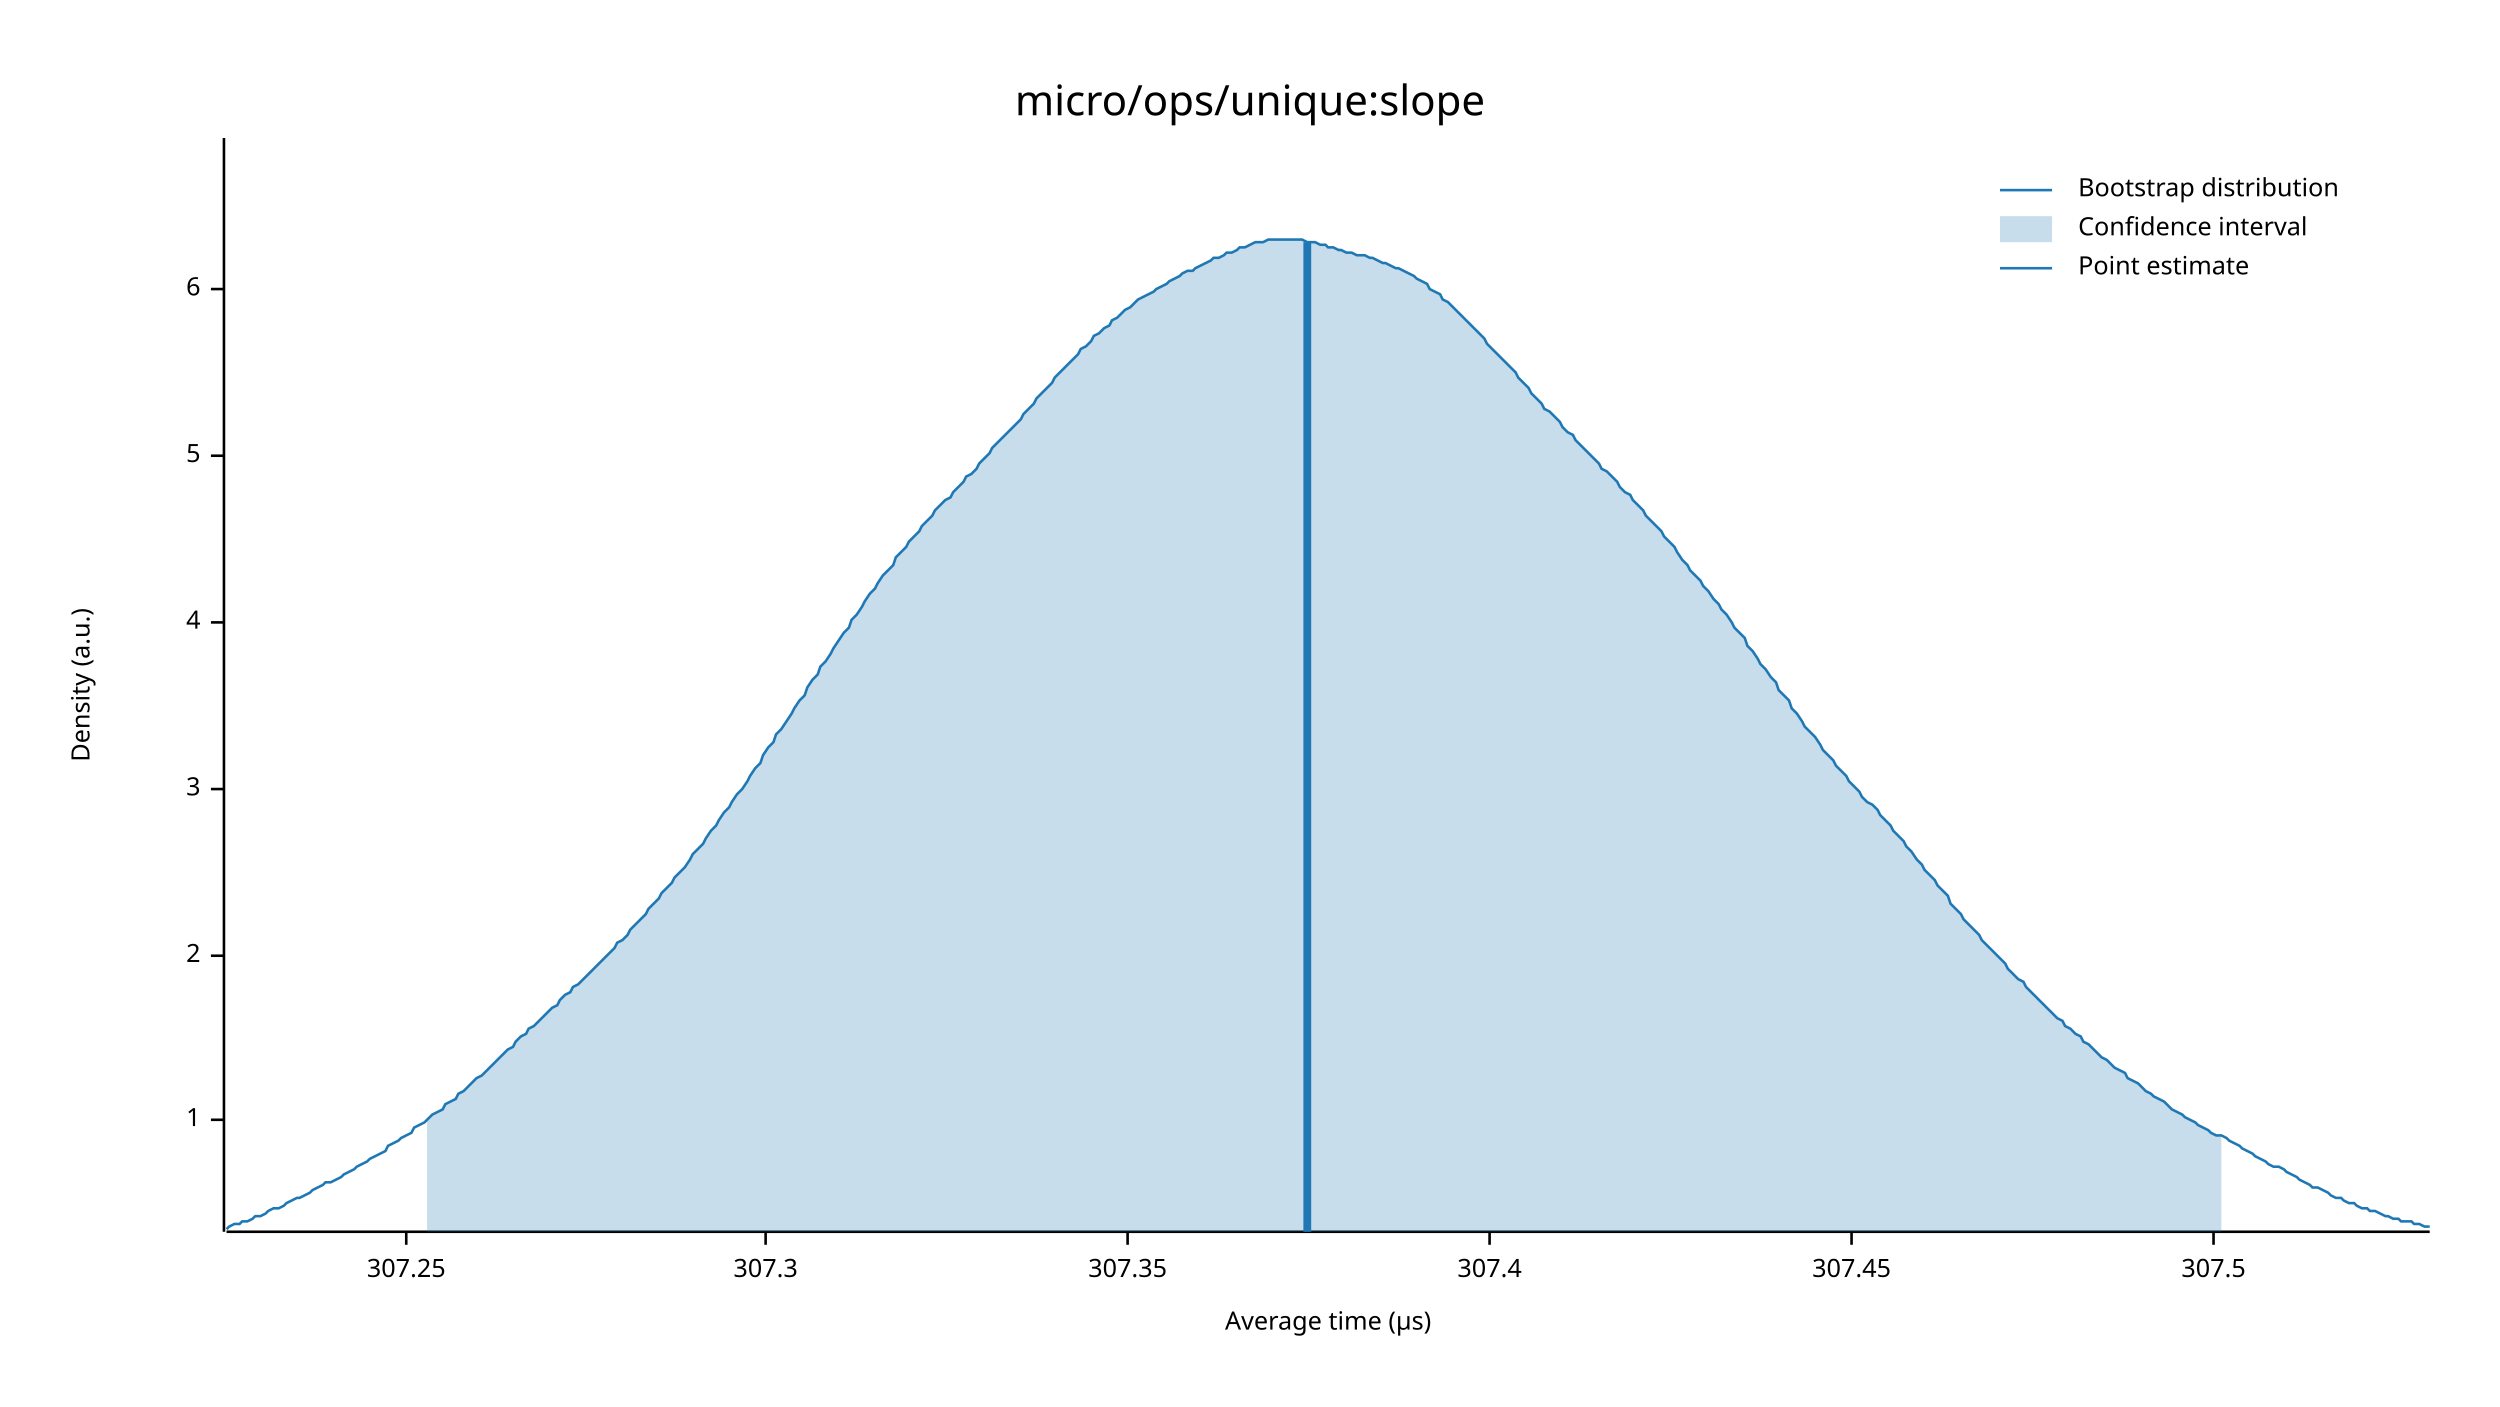
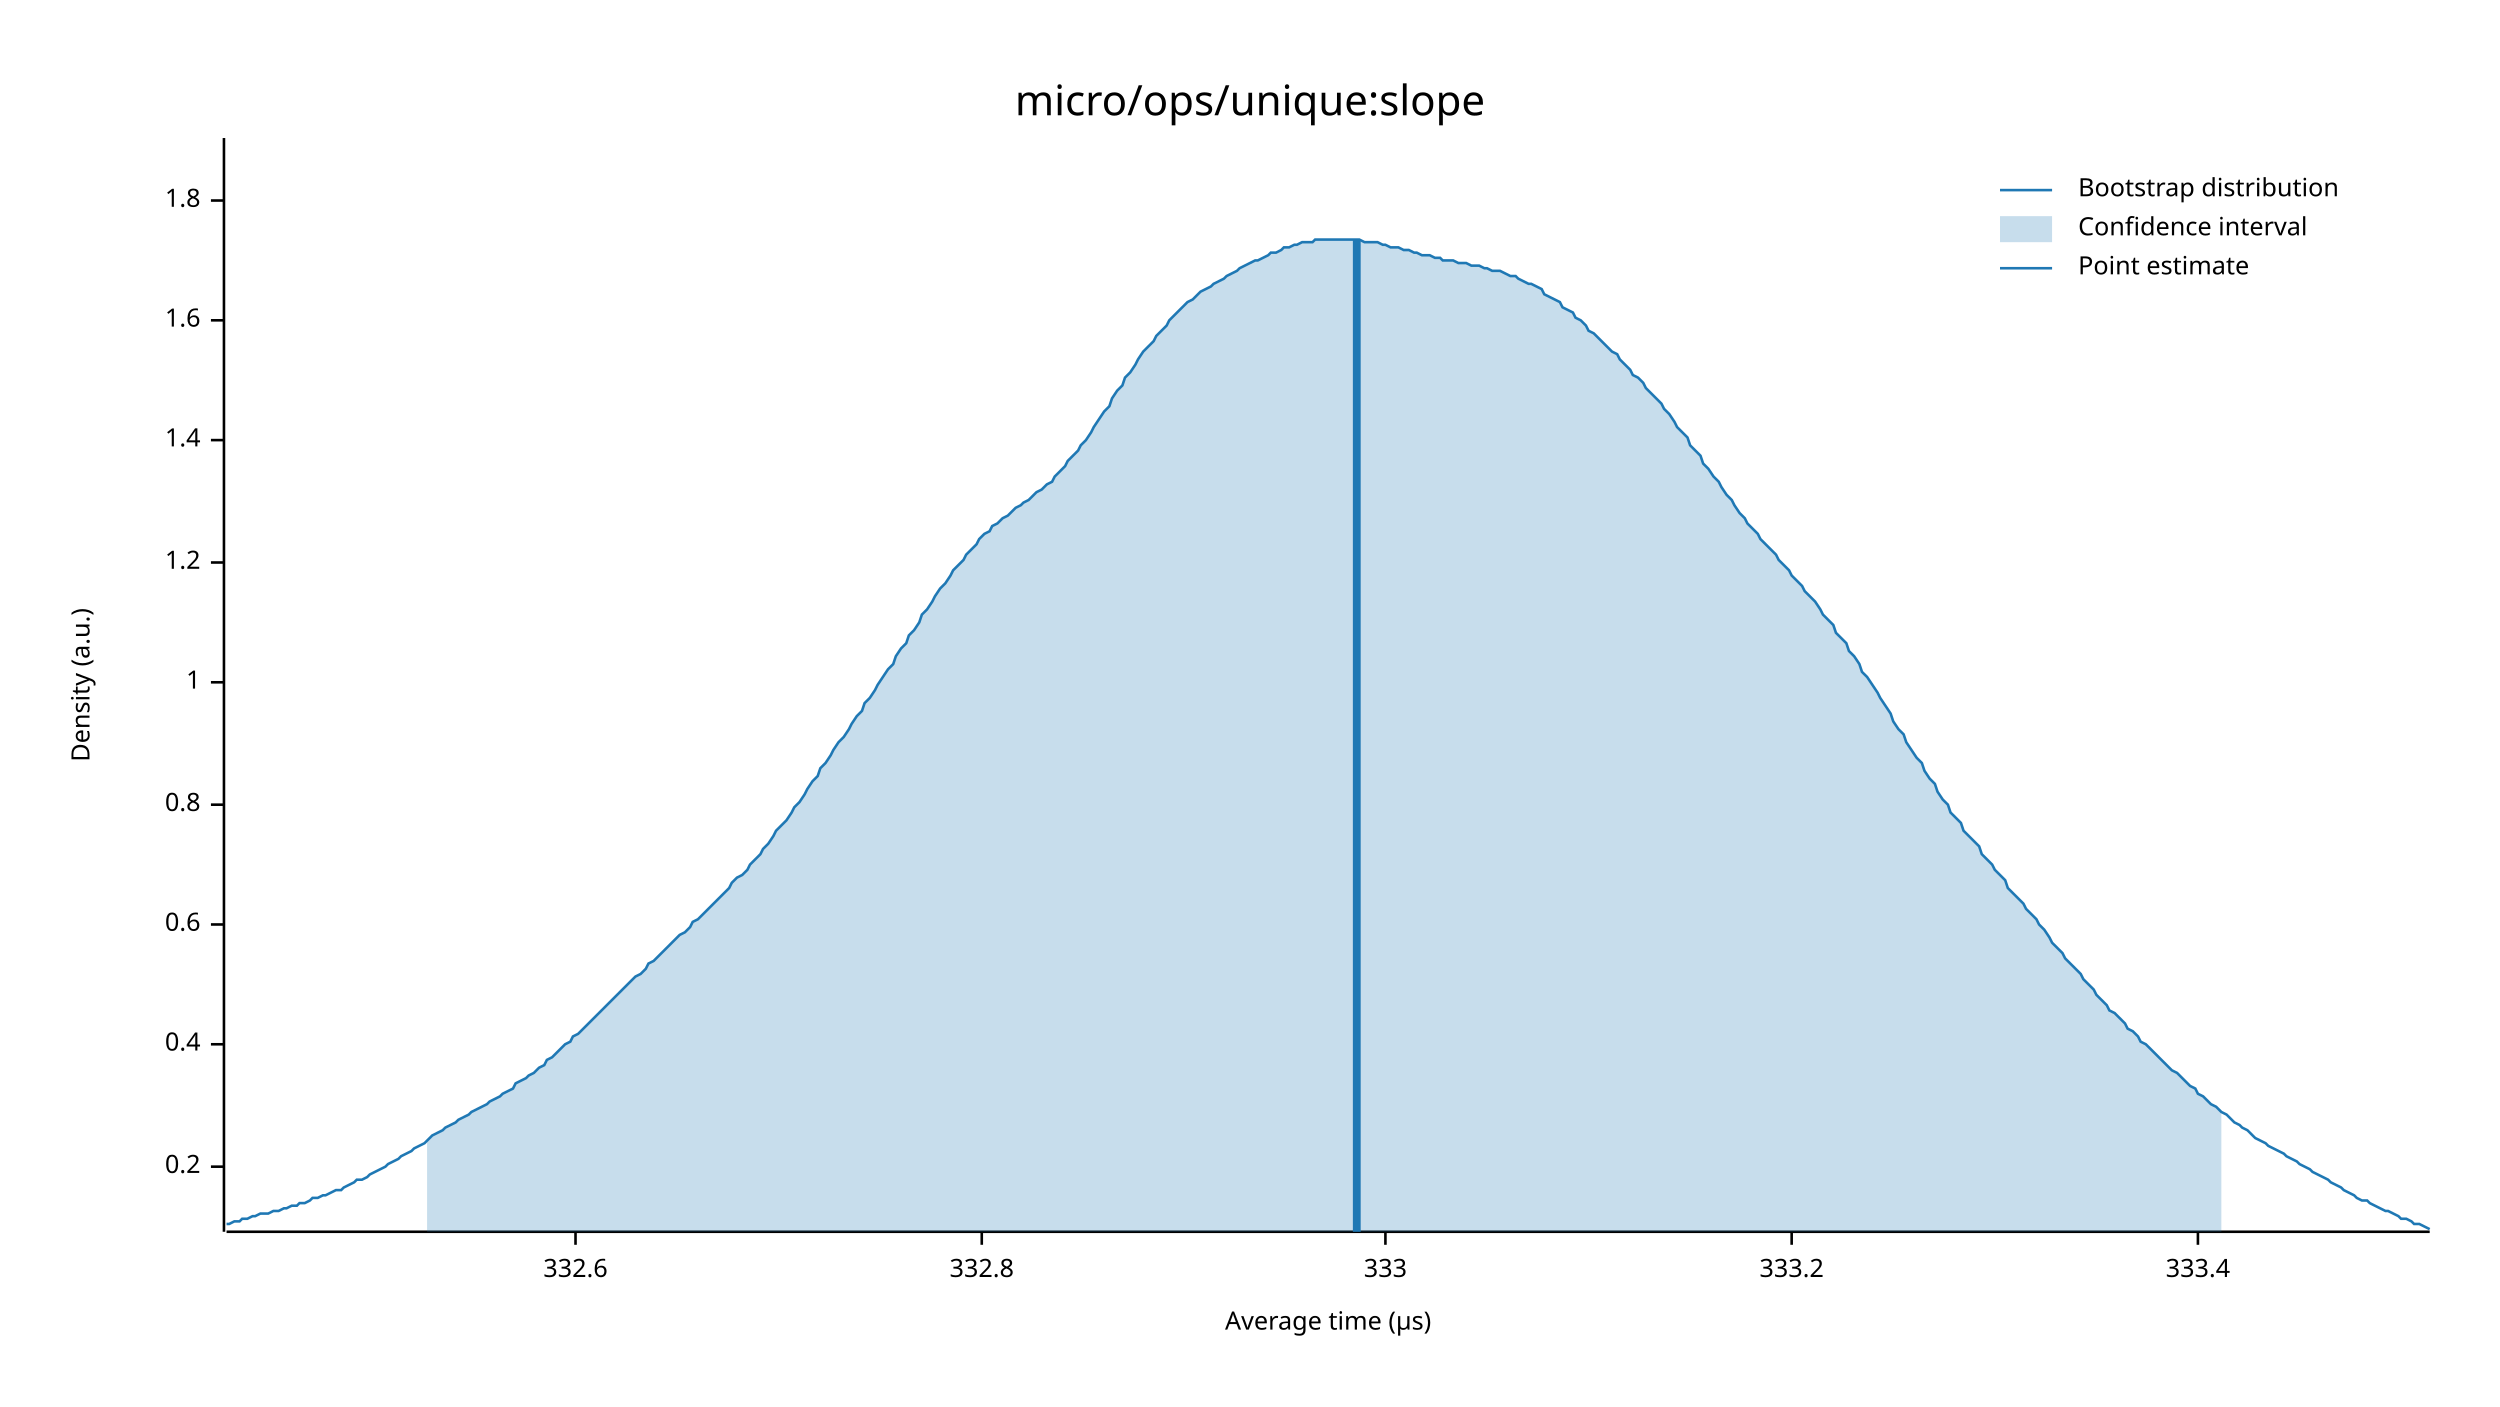
<svg xmlns="http://www.w3.org/2000/svg" width="960" height="540" viewBox="0 0 960 540">
  <text x="480" y="32" dy="0.76em" text-anchor="middle" font-family="sans-serif" font-size="16.129" opacity="1" fill="#000000">
micro/ops/unique:slope
</text>
  <text x="27" y="263" dy="0.76em" text-anchor="middle" font-family="sans-serif" font-size="9.677" opacity="1" fill="#000000" transform="rotate(270, 27, 263)">
Density (a.u.)
</text>
  <text x="510" y="513" dy="-0.5ex" text-anchor="middle" font-family="sans-serif" font-size="9.677" opacity="1" fill="#000000">
Average time (µs)
</text>
  <polyline fill="none" opacity="1" stroke="#000000" stroke-width="1" points="86,53 86,473 " />
-   <text x="77" y="430" dy="0.5ex" text-anchor="end" font-family="sans-serif" font-size="9.677" opacity="1" fill="#000000">
+   <text x="77" y="448" dy="0.5ex" text-anchor="end" font-family="sans-serif" font-size="9.677" opacity="1" fill="#000000">
+ 0.2
+ </text>
+   <polyline fill="none" opacity="1" stroke="#000000" stroke-width="1" points="81,448 86,448 " />
+   <text x="77" y="401" dy="0.5ex" text-anchor="end" font-family="sans-serif" font-size="9.677" opacity="1" fill="#000000">
+ 0.4
+ </text>
+   <polyline fill="none" opacity="1" stroke="#000000" stroke-width="1" points="81,401 86,401 " />
+   <text x="77" y="355" dy="0.5ex" text-anchor="end" font-family="sans-serif" font-size="9.677" opacity="1" fill="#000000">
+ 0.6
+ </text>
+   <polyline fill="none" opacity="1" stroke="#000000" stroke-width="1" points="81,355 86,355 " />
+   <text x="77" y="309" dy="0.5ex" text-anchor="end" font-family="sans-serif" font-size="9.677" opacity="1" fill="#000000">
+ 0.8
+ </text>
+   <polyline fill="none" opacity="1" stroke="#000000" stroke-width="1" points="81,309 86,309 " />
+   <text x="77" y="262" dy="0.5ex" text-anchor="end" font-family="sans-serif" font-size="9.677" opacity="1" fill="#000000">
1
</text>
-   <polyline fill="none" opacity="1" stroke="#000000" stroke-width="1" points="81,430 86,430 " />
-   <text x="77" y="367" dy="0.5ex" text-anchor="end" font-family="sans-serif" font-size="9.677" opacity="1" fill="#000000">
- 2
+   <polyline fill="none" opacity="1" stroke="#000000" stroke-width="1" points="81,262 86,262 " />
+   <text x="77" y="216" dy="0.5ex" text-anchor="end" font-family="sans-serif" font-size="9.677" opacity="1" fill="#000000">
+ 1.2
</text>
-   <polyline fill="none" opacity="1" stroke="#000000" stroke-width="1" points="81,367 86,367 " />
-   <text x="77" y="303" dy="0.5ex" text-anchor="end" font-family="sans-serif" font-size="9.677" opacity="1" fill="#000000">
- 3
+   <polyline fill="none" opacity="1" stroke="#000000" stroke-width="1" points="81,216 86,216 " />
+   <text x="77" y="169" dy="0.5ex" text-anchor="end" font-family="sans-serif" font-size="9.677" opacity="1" fill="#000000">
+ 1.4
</text>
-   <polyline fill="none" opacity="1" stroke="#000000" stroke-width="1" points="81,303 86,303 " />
-   <text x="77" y="239" dy="0.5ex" text-anchor="end" font-family="sans-serif" font-size="9.677" opacity="1" fill="#000000">
- 4
+   <polyline fill="none" opacity="1" stroke="#000000" stroke-width="1" points="81,169 86,169 " />
+   <text x="77" y="123" dy="0.5ex" text-anchor="end" font-family="sans-serif" font-size="9.677" opacity="1" fill="#000000">
+ 1.6
</text>
-   <polyline fill="none" opacity="1" stroke="#000000" stroke-width="1" points="81,239 86,239 " />
-   <text x="77" y="175" dy="0.5ex" text-anchor="end" font-family="sans-serif" font-size="9.677" opacity="1" fill="#000000">
- 5
+   <polyline fill="none" opacity="1" stroke="#000000" stroke-width="1" points="81,123 86,123 " />
+   <text x="77" y="77" dy="0.5ex" text-anchor="end" font-family="sans-serif" font-size="9.677" opacity="1" fill="#000000">
+ 1.8
</text>
-   <polyline fill="none" opacity="1" stroke="#000000" stroke-width="1" points="81,175 86,175 " />
-   <text x="77" y="111" dy="0.5ex" text-anchor="end" font-family="sans-serif" font-size="9.677" opacity="1" fill="#000000">
- 6
+   <polyline fill="none" opacity="1" stroke="#000000" stroke-width="1" points="81,77 86,77 " />
+   <polyline fill="none" opacity="1" stroke="#000000" stroke-width="1" points="87,473 933,473 " />
+   <text x="221" y="483" dy="0.76em" text-anchor="middle" font-family="sans-serif" font-size="9.677" opacity="1" fill="#000000">
+ 332.6
</text>
-   <polyline fill="none" opacity="1" stroke="#000000" stroke-width="1" points="81,111 86,111 " />
-   <polyline fill="none" opacity="1" stroke="#000000" stroke-width="1" points="87,473 933,473 " />
-   <text x="156" y="483" dy="0.76em" text-anchor="middle" font-family="sans-serif" font-size="9.677" opacity="1" fill="#000000">
- 307.25
+   <polyline fill="none" opacity="1" stroke="#000000" stroke-width="1" points="221,473 221,478 " />
+   <text x="377" y="483" dy="0.76em" text-anchor="middle" font-family="sans-serif" font-size="9.677" opacity="1" fill="#000000">
+ 332.8
</text>
-   <polyline fill="none" opacity="1" stroke="#000000" stroke-width="1" points="156,473 156,478 " />
-   <text x="294" y="483" dy="0.76em" text-anchor="middle" font-family="sans-serif" font-size="9.677" opacity="1" fill="#000000">
- 307.3
+   <polyline fill="none" opacity="1" stroke="#000000" stroke-width="1" points="377,473 377,478 " />
+   <text x="532" y="483" dy="0.76em" text-anchor="middle" font-family="sans-serif" font-size="9.677" opacity="1" fill="#000000">
+ 333
</text>
-   <polyline fill="none" opacity="1" stroke="#000000" stroke-width="1" points="294,473 294,478 " />
-   <text x="433" y="483" dy="0.76em" text-anchor="middle" font-family="sans-serif" font-size="9.677" opacity="1" fill="#000000">
- 307.35
+   <polyline fill="none" opacity="1" stroke="#000000" stroke-width="1" points="532,473 532,478 " />
+   <text x="688" y="483" dy="0.76em" text-anchor="middle" font-family="sans-serif" font-size="9.677" opacity="1" fill="#000000">
+ 333.2
</text>
-   <polyline fill="none" opacity="1" stroke="#000000" stroke-width="1" points="433,473 433,478 " />
-   <text x="572" y="483" dy="0.76em" text-anchor="middle" font-family="sans-serif" font-size="9.677" opacity="1" fill="#000000">
- 307.4
+   <polyline fill="none" opacity="1" stroke="#000000" stroke-width="1" points="688,473 688,478 " />
+   <text x="844" y="483" dy="0.76em" text-anchor="middle" font-family="sans-serif" font-size="9.677" opacity="1" fill="#000000">
+ 333.4
</text>
-   <polyline fill="none" opacity="1" stroke="#000000" stroke-width="1" points="572,473 572,478 " />
-   <text x="711" y="483" dy="0.76em" text-anchor="middle" font-family="sans-serif" font-size="9.677" opacity="1" fill="#000000">
- 307.45
- </text>
-   <polyline fill="none" opacity="1" stroke="#000000" stroke-width="1" points="711,473 711,478 " />
-   <text x="850" y="483" dy="0.76em" text-anchor="middle" font-family="sans-serif" font-size="9.677" opacity="1" fill="#000000">
- 307.5
- </text>
-   <polyline fill="none" opacity="1" stroke="#000000" stroke-width="1" points="850,473 850,478 " />
-   <polyline fill="none" opacity="1" stroke="#1F78B4" stroke-width="1" points="87,472 88,471 90,470 92,470 93,469 95,469 97,468 98,467 100,467 102,466 103,465 105,464 107,464 109,463 110,462 112,461 114,460 115,460 117,459 119,458 120,457 122,456 124,455 125,454 127,454 129,453 131,452 132,451 134,450 136,449 137,448 139,447 141,446 142,445 144,444 146,443 148,442 149,440 151,439 153,438 154,437 156,436 158,435 159,433 161,432 163,431 164,430 166,428 168,427 170,426 171,424 173,423 175,422 176,420 178,419 180,417 181,416 183,414 185,413 187,411 188,410 190,408 192,406 193,405 195,403 197,402 198,400 200,398 202,397 203,395 205,394 207,392 209,390 210,389 212,387 214,386 215,384 217,382 219,381 220,379 222,378 224,376 226,374 227,373 229,371 231,369 232,368 234,366 236,364 237,362 239,361 241,359 242,357 244,355 246,353 248,351 249,349 251,347 253,345 254,343 256,341 258,339 259,337 261,335 263,333 265,330 266,328 268,326 270,324 271,322 273,319 275,317 276,315 278,312 280,310 281,308 283,305 285,303 287,300 288,298 290,295 292,293 293,290 295,287 297,285 298,282 300,280 302,277 304,274 305,272 307,269 309,267 310,264 312,261 314,259 315,256 317,254 319,251 320,249 322,246 324,243 326,241 327,238 329,236 331,233 332,231 334,228 336,226 337,224 339,221 341,219 343,217 344,214 346,212 348,210 349,208 351,206 353,204 354,202 356,200 358,198 359,196 361,194 363,192 365,191 366,189 368,187 370,185 371,183 373,182 375,180 376,178 378,176 380,174 381,172 383,170 385,168 387,166 388,165 390,163 392,161 393,159 395,157 397,155 398,153 400,151 402,149 404,147 405,145 407,143 409,141 410,140 412,138 414,136 415,134 417,133 419,131 420,129 422,128 424,126 426,125 427,123 429,122 431,120 432,119 434,118 436,116 437,115 439,114 441,113 443,112 444,111 446,110 448,109 449,108 451,107 453,106 454,105 456,104 458,104 459,103 461,102 463,101 465,100 466,99 468,99 470,98 471,97 473,97 475,96 476,95 478,95 480,94 482,93 483,93 485,93 487,92 488,92 490,92 492,92 493,92 495,92 497,92 498,92 500,92 502,93 504,93 505,93 507,94 509,94 510,95 512,95 514,96 515,96 517,97 519,97 521,98 522,98 524,98 526,99 527,99 529,100 531,101 532,101 534,102 536,103 537,103 539,104 541,105 543,106 544,107 546,108 548,109 549,111 551,112 553,113 554,115 556,116 558,118 560,120 561,121 563,123 565,125 566,126 568,128 570,130 571,132 573,134 575,136 576,137 578,139 580,141 582,143 583,145 585,147 587,149 588,151 590,153 592,155 593,157 595,158 597,160 599,162 600,164 602,166 604,167 605,169 607,171 609,173 610,174 612,176 614,178 615,180 617,181 619,183 621,185 622,187 624,189 626,190 627,192 629,194 631,196 632,198 634,200 636,202 638,204 639,206 641,208 643,210 644,212 646,215 648,217 649,219 651,221 653,223 654,225 656,227 658,230 660,232 661,234 663,236 665,239 666,241 668,243 670,245 671,248 673,250 675,253 676,255 678,257 680,260 682,262 683,265 685,267 687,269 688,272 690,274 692,277 693,279 695,281 697,283 699,286 700,288 702,290 704,292 705,294 707,296 709,298 710,300 712,302 714,304 715,306 717,308 719,309 721,311 722,313 724,315 726,317 727,319 729,321 731,323 732,325 734,327 736,330 738,332 739,334 741,336 743,338 744,340 746,342 748,344 749,347 751,349 753,351 754,353 756,355 758,357 760,359 761,361 763,363 765,365 766,366 768,368 770,370 771,372 773,374 775,376 777,377 778,379 780,381 782,383 783,384 785,386 787,388 788,389 790,391 792,392 793,394 795,395 797,397 799,398 800,400 802,401 804,403 805,404 807,406 809,407 810,408 812,410 814,411 816,412 817,414 819,415 821,416 822,417 824,419 826,420 827,421 829,422 831,423 832,424 834,426 836,427 838,428 839,429 841,430 843,431 844,432 846,433 848,434 849,435 851,436 853,436 855,437 856,438 858,439 860,440 861,441 863,442 865,443 866,444 868,445 870,446 871,447 873,448 875,448 877,449 878,450 880,451 882,452 883,453 885,454 887,455 888,456 890,456 892,457 894,458 895,459 897,460 899,460 900,461 902,462 904,462 905,463 907,464 909,464 910,465 912,465 914,466 916,467 917,467 919,468 921,468 922,469 924,469 926,469 927,470 929,470 931,471 933,471 " />
-   <polygon opacity="0.25" fill="#1F78B4" points="164,430 166,428 168,427 170,426 171,424 173,423 175,422 176,420 178,419 180,417 181,416 183,414 185,413 187,411 188,410 190,408 192,406 193,405 195,403 197,402 198,400 200,398 202,397 203,395 205,394 207,392 209,390 210,389 212,387 214,386 215,384 217,382 219,381 220,379 222,378 224,376 226,374 227,373 229,371 231,369 232,368 234,366 236,364 237,362 239,361 241,359 242,357 244,355 246,353 248,351 249,349 251,347 253,345 254,343 256,341 258,339 259,337 261,335 263,333 265,330 266,328 268,326 270,324 271,322 273,319 275,317 276,315 278,312 280,310 281,308 283,305 285,303 287,300 288,298 290,295 292,293 293,290 295,287 297,285 298,282 300,280 302,277 304,274 305,272 307,269 309,267 310,264 312,261 314,259 315,256 317,254 319,251 320,249 322,246 324,243 326,241 327,238 329,236 331,233 332,231 334,228 336,226 337,224 339,221 341,219 343,217 344,214 346,212 348,210 349,208 351,206 353,204 354,202 356,200 358,198 359,196 361,194 363,192 365,191 366,189 368,187 370,185 371,183 373,182 375,180 376,178 378,176 380,174 381,172 383,170 385,168 387,166 388,165 390,163 392,161 393,159 395,157 397,155 398,153 400,151 402,149 404,147 405,145 407,143 409,141 410,140 412,138 414,136 415,134 417,133 419,131 420,129 422,128 424,126 426,125 427,123 429,122 431,120 432,119 434,118 436,116 437,115 439,114 441,113 443,112 444,111 446,110 448,109 449,108 451,107 453,106 454,105 456,104 458,104 459,103 461,102 463,101 465,100 466,99 468,99 470,98 471,97 473,97 475,96 476,95 478,95 480,94 482,93 483,93 485,93 487,92 488,92 490,92 492,92 493,92 495,92 497,92 498,92 500,92 502,93 504,93 505,93 507,94 509,94 510,95 512,95 514,96 515,96 517,97 519,97 521,98 522,98 524,98 526,99 527,99 529,100 531,101 532,101 534,102 536,103 537,103 539,104 541,105 543,106 544,107 546,108 548,109 549,111 551,112 553,113 554,115 556,116 558,118 560,120 561,121 563,123 565,125 566,126 568,128 570,130 571,132 573,134 575,136 576,137 578,139 580,141 582,143 583,145 585,147 587,149 588,151 590,153 592,155 593,157 595,158 597,160 599,162 600,164 602,166 604,167 605,169 607,171 609,173 610,174 612,176 614,178 615,180 617,181 619,183 621,185 622,187 624,189 626,190 627,192 629,194 631,196 632,198 634,200 636,202 638,204 639,206 641,208 643,210 644,212 646,215 648,217 649,219 651,221 653,223 654,225 656,227 658,230 660,232 661,234 663,236 665,239 666,241 668,243 670,245 671,248 673,250 675,253 676,255 678,257 680,260 682,262 683,265 685,267 687,269 688,272 690,274 692,277 693,279 695,281 697,283 699,286 700,288 702,290 704,292 705,294 707,296 709,298 710,300 712,302 714,304 715,306 717,308 719,309 721,311 722,313 724,315 726,317 727,319 729,321 731,323 732,325 734,327 736,330 738,332 739,334 741,336 743,338 744,340 746,342 748,344 749,347 751,349 753,351 754,353 756,355 758,357 760,359 761,361 763,363 765,365 766,366 768,368 770,370 771,372 773,374 775,376 777,377 778,379 780,381 782,383 783,384 785,386 787,388 788,389 790,391 792,392 793,394 795,395 797,397 799,398 800,400 802,401 804,403 805,404 807,406 809,407 810,408 812,410 814,411 816,412 817,414 819,415 821,416 822,417 824,419 826,420 827,421 829,422 831,423 832,424 834,426 836,427 838,428 839,429 841,430 843,431 844,432 846,433 848,434 849,435 851,436 853,436 853,473 164,473 " />
-   <polyline fill="none" opacity="1" stroke="#1F78B4" stroke-width="3" points="502,473 502,93 " />
+   <polyline fill="none" opacity="1" stroke="#000000" stroke-width="1" points="844,473 844,478 " />
+   <polyline fill="none" opacity="1" stroke="#1F78B4" stroke-width="1" points="87,470 88,470 90,469 92,469 93,468 95,468 97,467 98,467 100,466 102,466 103,466 105,465 107,465 109,464 110,464 112,463 114,463 115,462 117,462 119,461 120,460 122,460 124,459 125,459 127,458 129,457 131,457 132,456 134,455 136,454 137,453 139,453 141,452 142,451 144,450 146,449 148,448 149,447 151,446 153,445 154,444 156,443 158,442 159,441 161,440 163,439 164,438 166,436 168,435 170,434 171,433 173,432 175,431 176,430 178,429 180,428 181,427 183,426 185,425 187,424 188,423 190,422 192,421 193,420 195,419 197,418 198,416 200,415 202,414 203,413 205,412 207,410 209,409 210,407 212,406 214,404 215,403 217,401 219,400 220,398 222,397 224,395 226,393 227,392 229,390 231,388 232,387 234,385 236,383 237,382 239,380 241,378 242,377 244,375 246,374 248,372 249,370 251,369 253,367 254,366 256,364 258,362 259,361 261,359 263,358 265,356 266,354 268,353 270,351 271,350 273,348 275,346 276,345 278,343 280,341 281,339 283,337 285,336 287,334 288,332 290,330 292,328 293,326 295,324 297,321 298,319 300,317 302,315 304,312 305,310 307,308 309,305 310,303 312,300 314,298 315,295 317,293 319,290 320,288 322,285 324,283 326,280 327,278 329,275 331,273 332,270 334,268 336,265 337,263 339,260 341,257 343,255 344,252 346,249 348,247 349,244 351,242 353,239 354,236 356,234 358,231 359,229 361,226 363,224 365,221 366,219 368,217 370,215 371,213 373,211 375,209 376,207 378,205 380,204 381,202 383,201 385,199 387,198 388,197 390,195 392,194 393,193 395,192 397,190 398,189 400,188 402,186 404,185 405,183 407,181 409,179 410,177 412,175 414,173 415,171 417,169 419,166 420,164 422,161 424,158 426,156 427,153 429,150 431,148 432,145 434,143 436,140 437,138 439,135 441,133 443,131 444,129 446,127 448,125 449,123 451,121 453,119 454,118 456,116 458,115 459,114 461,112 463,111 465,110 466,109 468,108 470,107 471,106 473,105 475,104 476,103 478,102 480,101 482,100 483,100 485,99 487,98 488,97 490,97 492,96 493,95 495,95 497,94 498,94 500,93 502,93 504,93 505,92 507,92 509,92 510,92 512,92 514,92 515,92 517,92 519,92 521,92 522,92 524,93 526,93 527,93 529,93 531,94 532,94 534,95 536,95 537,95 539,96 541,96 543,97 544,97 546,98 548,98 549,98 551,99 553,99 554,100 556,100 558,100 560,101 561,101 563,101 565,102 566,102 568,102 570,103 571,103 573,104 575,104 576,104 578,105 580,106 582,106 583,107 585,108 587,109 588,109 590,110 592,111 593,113 595,114 597,115 599,116 600,118 602,119 604,120 605,122 607,123 609,125 610,127 612,128 614,130 615,131 617,133 619,135 621,136 622,138 624,140 626,142 627,144 629,145 631,147 632,149 634,151 636,153 638,155 639,157 641,159 643,162 644,164 646,166 648,168 649,171 651,173 653,175 654,178 656,180 658,183 660,185 661,187 663,190 665,192 666,194 668,197 670,199 671,201 673,203 675,205 676,207 678,209 680,211 682,213 683,215 685,217 687,219 688,221 690,223 692,225 693,227 695,229 697,231 699,234 700,236 702,238 704,240 705,243 707,245 709,247 710,250 712,252 714,255 715,258 717,260 719,263 721,266 722,268 724,271 726,274 727,277 729,280 731,282 732,285 734,288 736,291 738,293 739,296 741,299 743,301 744,304 746,307 748,309 749,312 751,314 753,316 754,319 756,321 758,323 760,325 761,328 763,330 765,332 766,334 768,336 770,338 771,341 773,343 775,345 777,347 778,349 780,351 782,353 783,355 785,357 787,360 788,362 790,364 792,366 793,368 795,370 797,372 799,374 800,376 802,378 804,380 805,382 807,384 809,386 810,388 812,389 814,391 816,393 817,395 819,396 821,398 822,400 824,401 826,403 827,404 829,406 831,408 832,409 834,411 836,412 838,414 839,415 841,417 843,418 844,420 846,421 848,423 849,424 851,425 853,427 855,428 856,429 858,431 860,432 861,433 863,434 865,436 866,437 868,438 870,439 871,440 873,441 875,442 877,443 878,444 880,445 882,446 883,447 885,448 887,449 888,450 890,451 892,452 894,453 895,454 897,455 899,456 900,457 902,458 904,459 905,460 907,461 909,461 910,462 912,463 914,464 916,465 917,465 919,466 921,467 922,468 924,468 926,469 927,470 929,470 931,471 933,472 " />
+   <polygon opacity="0.25" fill="#1F78B4" points="164,438 166,436 168,435 170,434 171,433 173,432 175,431 176,430 178,429 180,428 181,427 183,426 185,425 187,424 188,423 190,422 192,421 193,420 195,419 197,418 198,416 200,415 202,414 203,413 205,412 207,410 209,409 210,407 212,406 214,404 215,403 217,401 219,400 220,398 222,397 224,395 226,393 227,392 229,390 231,388 232,387 234,385 236,383 237,382 239,380 241,378 242,377 244,375 246,374 248,372 249,370 251,369 253,367 254,366 256,364 258,362 259,361 261,359 263,358 265,356 266,354 268,353 270,351 271,350 273,348 275,346 276,345 278,343 280,341 281,339 283,337 285,336 287,334 288,332 290,330 292,328 293,326 295,324 297,321 298,319 300,317 302,315 304,312 305,310 307,308 309,305 310,303 312,300 314,298 315,295 317,293 319,290 320,288 322,285 324,283 326,280 327,278 329,275 331,273 332,270 334,268 336,265 337,263 339,260 341,257 343,255 344,252 346,249 348,247 349,244 351,242 353,239 354,236 356,234 358,231 359,229 361,226 363,224 365,221 366,219 368,217 370,215 371,213 373,211 375,209 376,207 378,205 380,204 381,202 383,201 385,199 387,198 388,197 390,195 392,194 393,193 395,192 397,190 398,189 400,188 402,186 404,185 405,183 407,181 409,179 410,177 412,175 414,173 415,171 417,169 419,166 420,164 422,161 424,158 426,156 427,153 429,150 431,148 432,145 434,143 436,140 437,138 439,135 441,133 443,131 444,129 446,127 448,125 449,123 451,121 453,119 454,118 456,116 458,115 459,114 461,112 463,111 465,110 466,109 468,108 470,107 471,106 473,105 475,104 476,103 478,102 480,101 482,100 483,100 485,99 487,98 488,97 490,97 492,96 493,95 495,95 497,94 498,94 500,93 502,93 504,93 505,92 507,92 509,92 510,92 512,92 514,92 515,92 517,92 519,92 521,92 522,92 524,93 526,93 527,93 529,93 531,94 532,94 534,95 536,95 537,95 539,96 541,96 543,97 544,97 546,98 548,98 549,98 551,99 553,99 554,100 556,100 558,100 560,101 561,101 563,101 565,102 566,102 568,102 570,103 571,103 573,104 575,104 576,104 578,105 580,106 582,106 583,107 585,108 587,109 588,109 590,110 592,111 593,113 595,114 597,115 599,116 600,118 602,119 604,120 605,122 607,123 609,125 610,127 612,128 614,130 615,131 617,133 619,135 621,136 622,138 624,140 626,142 627,144 629,145 631,147 632,149 634,151 636,153 638,155 639,157 641,159 643,162 644,164 646,166 648,168 649,171 651,173 653,175 654,178 656,180 658,183 660,185 661,187 663,190 665,192 666,194 668,197 670,199 671,201 673,203 675,205 676,207 678,209 680,211 682,213 683,215 685,217 687,219 688,221 690,223 692,225 693,227 695,229 697,231 699,234 700,236 702,238 704,240 705,243 707,245 709,247 710,250 712,252 714,255 715,258 717,260 719,263 721,266 722,268 724,271 726,274 727,277 729,280 731,282 732,285 734,288 736,291 738,293 739,296 741,299 743,301 744,304 746,307 748,309 749,312 751,314 753,316 754,319 756,321 758,323 760,325 761,328 763,330 765,332 766,334 768,336 770,338 771,341 773,343 775,345 777,347 778,349 780,351 782,353 783,355 785,357 787,360 788,362 790,364 792,366 793,368 795,370 797,372 799,374 800,376 802,378 804,380 805,382 807,384 809,386 810,388 812,389 814,391 816,393 817,395 819,396 821,398 822,400 824,401 826,403 827,404 829,406 831,408 832,409 834,411 836,412 838,414 839,415 841,417 843,418 844,420 846,421 848,423 849,424 851,425 853,427 853,473 164,473 " />
+   <polyline fill="none" opacity="1" stroke="#1F78B4" stroke-width="3" points="521,473 521,92 " />
  <text x="798" y="68" dy="0.76em" text-anchor="start" font-family="sans-serif" font-size="9.677" opacity="1" fill="#000000">
Bootstrap distribution
</text>
  <text x="798" y="83" dy="0.76em" text-anchor="start" font-family="sans-serif" font-size="9.677" opacity="1" fill="#000000">
Confidence interval
</text>
  <text x="798" y="98" dy="0.76em" text-anchor="start" font-family="sans-serif" font-size="9.677" opacity="1" fill="#000000">
Point estimate
</text>
  <polyline fill="none" opacity="1" stroke="#1F78B4" stroke-width="1" points="768,73 788,73 " />
  <rect x="768" y="83" width="20" height="10" opacity="0.25" fill="#1F78B4" stroke="none" />
  <polyline fill="none" opacity="1" stroke="#1F78B4" stroke-width="1" points="768,103 788,103 " />
</svg>
